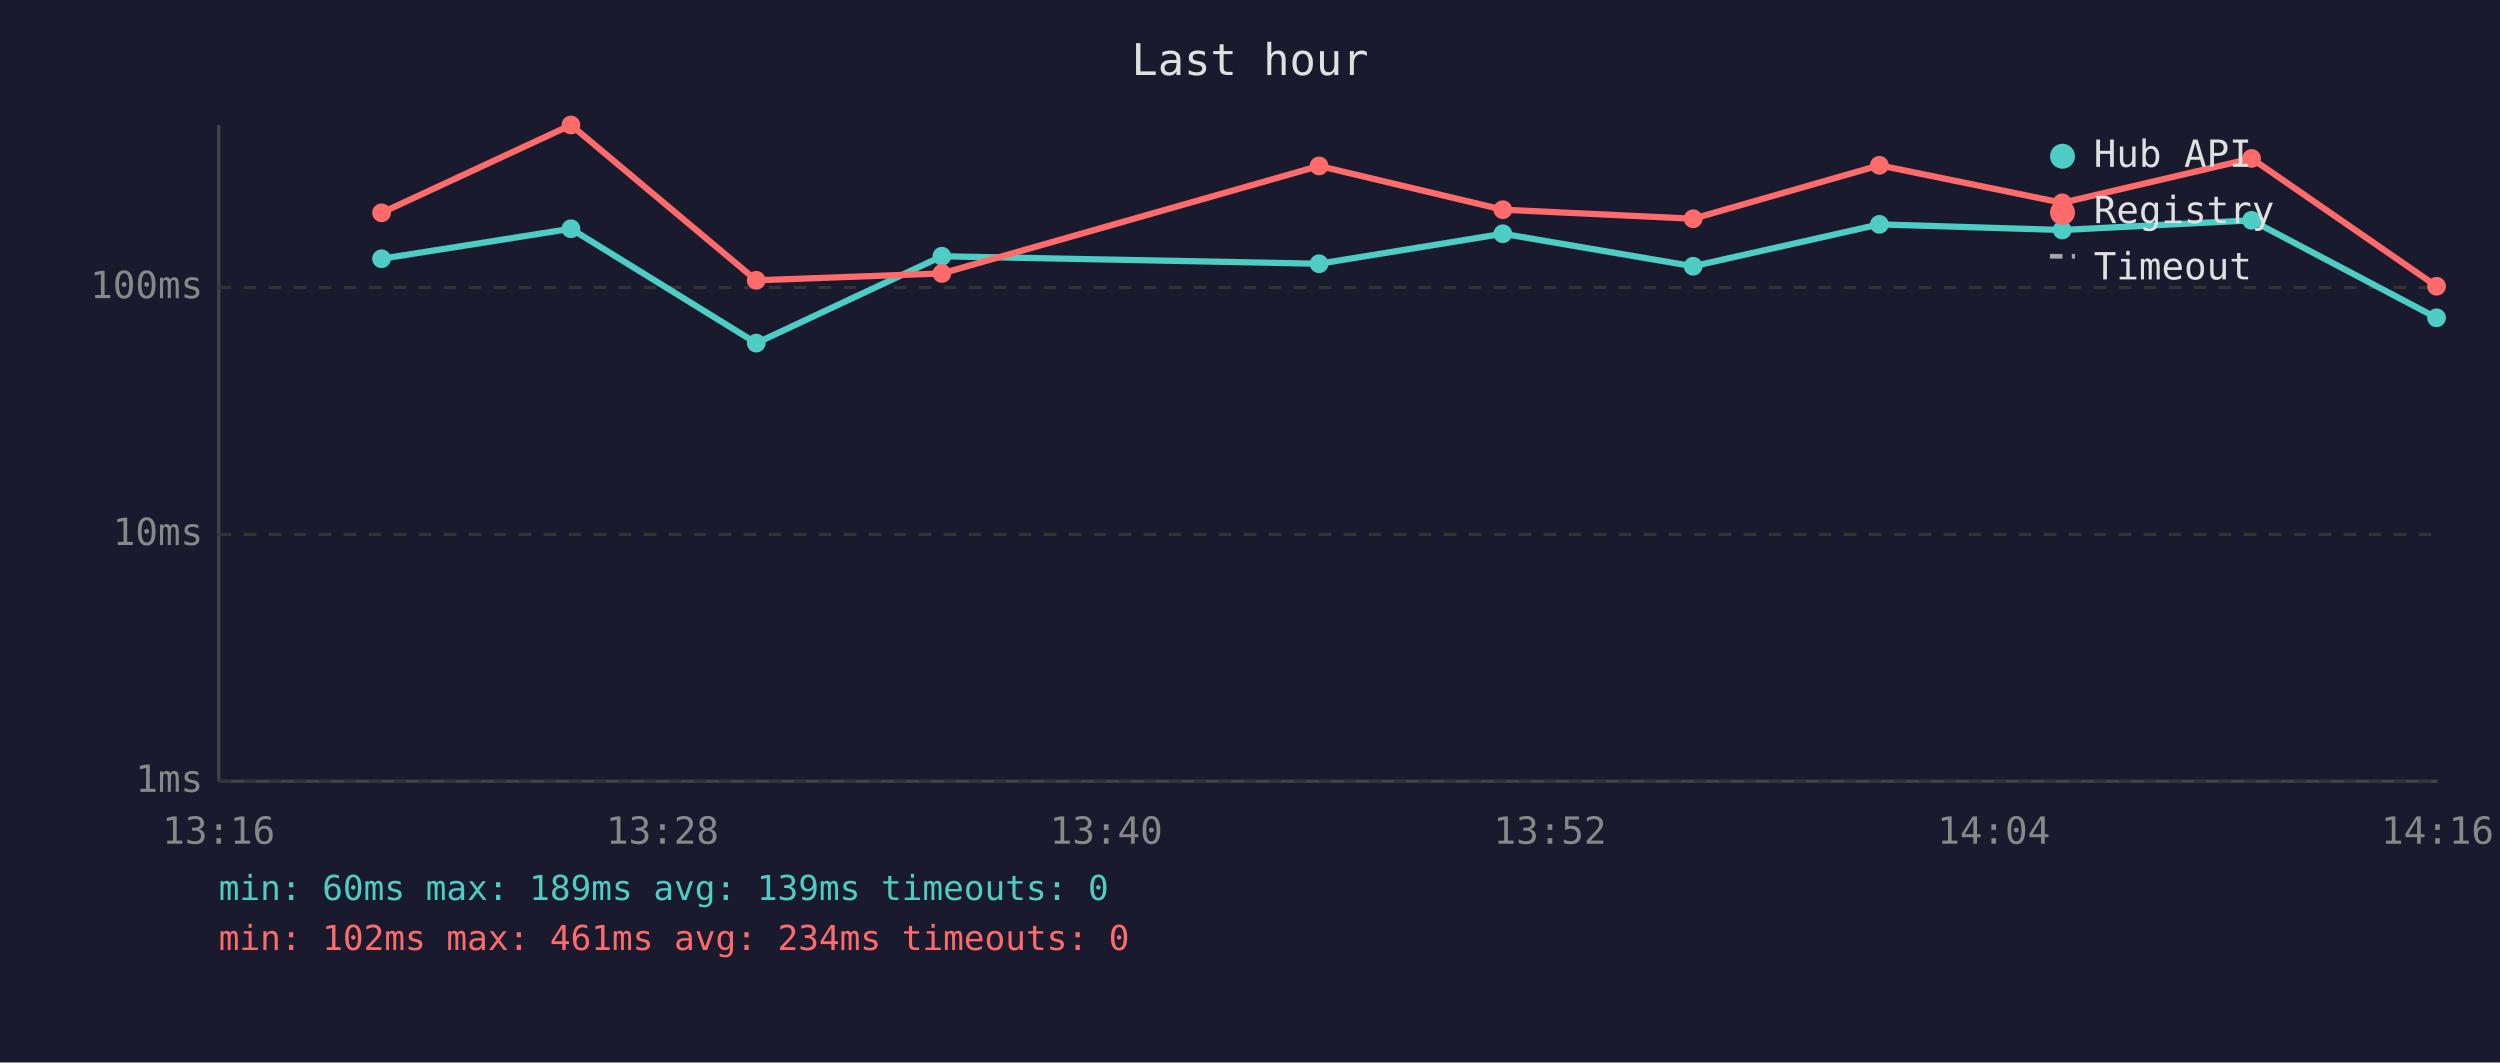
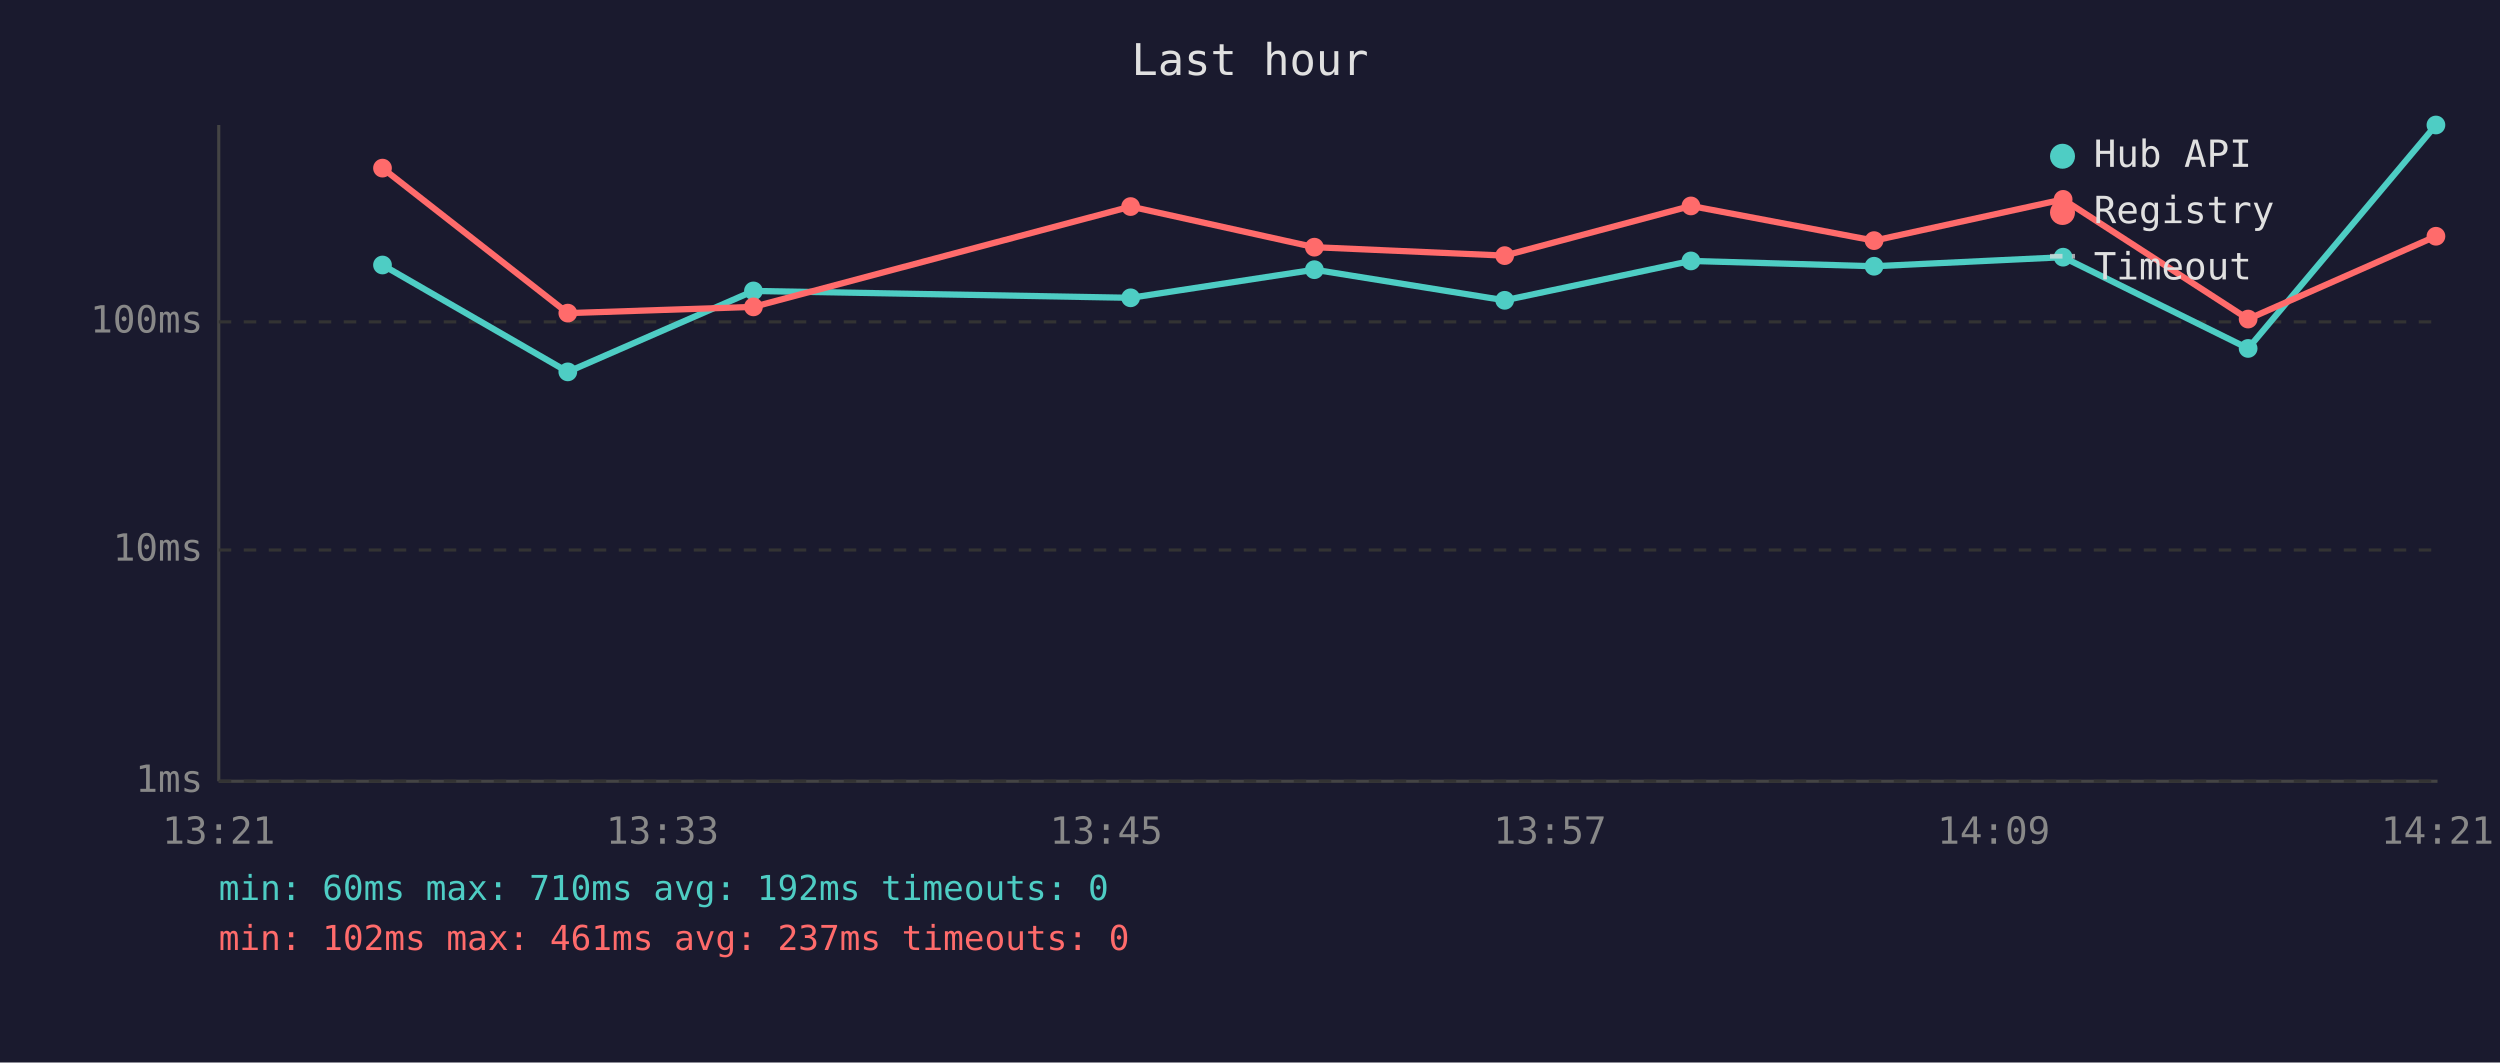
<svg xmlns="http://www.w3.org/2000/svg" viewBox="0 0 800 340" font-family="monospace" font-size="12">
  <rect width="800" height="340" fill="#1a1a2e" />
  <text x="400" y="24" fill="#e0e0e0" font-size="14" text-anchor="middle">Last hour</text>
  <line x1="70" y1="40" x2="70" y2="250" stroke="#444" stroke-width="1" />
  <line x1="70" y1="250" x2="780" y2="250" stroke="#444" stroke-width="1" />
  <line x1="70" y1="250" x2="780" y2="250" stroke="#333" stroke-width="1" stroke-dasharray="4" />
  <text x="65" y="250" fill="#888" text-anchor="end" dominant-baseline="middle">1ms</text>
-   <line x1="70" y1="171" x2="780" y2="171" stroke="#333" stroke-width="1" stroke-dasharray="4" />
-   <text x="65" y="171" fill="#888" text-anchor="end" dominant-baseline="middle">10ms</text>
-   <line x1="70" y1="92" x2="780" y2="92" stroke="#333" stroke-width="1" stroke-dasharray="4" />
-   <text x="65" y="92" fill="#888" text-anchor="end" dominant-baseline="middle">100ms</text>
-   <text x="70" y="270" fill="#888" text-anchor="middle">13:16</text>
-   <text x="212" y="270" fill="#888" text-anchor="middle">13:28</text>
-   <text x="354" y="270" fill="#888" text-anchor="middle">13:40</text>
-   <text x="496" y="270" fill="#888" text-anchor="middle">13:52</text>
-   <text x="638" y="270" fill="#888" text-anchor="middle">14:04</text>
-   <text x="780" y="270" fill="#888" text-anchor="middle">14:16</text>
-   <polyline points="122.1,82.8 182.7,73.2 242.0,109.8 301.4,82.0 422.1,84.4 480.9,74.8 541.8,85.2 601.4,71.8 659.9,73.6 720.5,70.5 779.7,101.7" fill="none" stroke="#4ecdc4" stroke-width="2" opacity="1" />
-   <circle cx="122.1" cy="82.8" r="3" fill="#4ecdc4" />
-   <circle cx="182.7" cy="73.2" r="3" fill="#4ecdc4" />
-   <circle cx="242.0" cy="109.8" r="3" fill="#4ecdc4" />
-   <circle cx="301.4" cy="82.0" r="3" fill="#4ecdc4" />
-   <circle cx="422.1" cy="84.4" r="3" fill="#4ecdc4" />
-   <circle cx="480.9" cy="74.8" r="3" fill="#4ecdc4" />
-   <circle cx="541.8" cy="85.2" r="3" fill="#4ecdc4" />
-   <circle cx="601.4" cy="71.8" r="3" fill="#4ecdc4" />
-   <circle cx="659.9" cy="73.6" r="3" fill="#4ecdc4" />
-   <circle cx="720.5" cy="70.5" r="3" fill="#4ecdc4" />
-   <circle cx="779.7" cy="101.7" r="3" fill="#4ecdc4" />
-   <polyline points="122.1,68.1 182.7,40.0 242.0,89.7 301.4,87.5 422.1,53.1 480.9,67.1 541.8,70.0 601.4,52.9 659.9,64.9 720.5,50.7 779.7,91.6" fill="none" stroke="#ff6b6b" stroke-width="2" opacity="1" />
-   <circle cx="122.1" cy="68.1" r="3" fill="#ff6b6b" />
-   <circle cx="182.7" cy="40.0" r="3" fill="#ff6b6b" />
-   <circle cx="242.0" cy="89.7" r="3" fill="#ff6b6b" />
-   <circle cx="301.4" cy="87.5" r="3" fill="#ff6b6b" />
-   <circle cx="422.1" cy="53.1" r="3" fill="#ff6b6b" />
-   <circle cx="480.9" cy="67.1" r="3" fill="#ff6b6b" />
-   <circle cx="541.8" cy="70.0" r="3" fill="#ff6b6b" />
-   <circle cx="601.4" cy="52.9" r="3" fill="#ff6b6b" />
-   <circle cx="659.9" cy="64.9" r="3" fill="#ff6b6b" />
-   <circle cx="720.5" cy="50.7" r="3" fill="#ff6b6b" />
-   <circle cx="779.7" cy="91.6" r="3" fill="#ff6b6b" />
+   <line x1="70" y1="176" x2="780" y2="176" stroke="#333" stroke-width="1" stroke-dasharray="4" />
+   <text x="65" y="176" fill="#888" text-anchor="end" dominant-baseline="middle">10ms</text>
+   <line x1="70" y1="103" x2="780" y2="103" stroke="#333" stroke-width="1" stroke-dasharray="4" />
+   <text x="65" y="103" fill="#888" text-anchor="end" dominant-baseline="middle">100ms</text>
+   <text x="70" y="270" fill="#888" text-anchor="middle">13:21</text>
+   <text x="212" y="270" fill="#888" text-anchor="middle">13:33</text>
+   <text x="354" y="270" fill="#888" text-anchor="middle">13:45</text>
+   <text x="496" y="270" fill="#888" text-anchor="middle">13:57</text>
+   <text x="638" y="270" fill="#888" text-anchor="middle">14:09</text>
+   <text x="780" y="270" fill="#888" text-anchor="middle">14:21</text>
+   <polyline points="122.4,84.8 181.7,119.0 241.1,93.1 361.8,95.3 420.6,86.3 481.5,96.1 541.1,83.5 599.7,85.2 660.2,82.3 719.4,111.5 779.5,40.0" fill="none" stroke="#4ecdc4" stroke-width="2" opacity="1" />
+   <circle cx="122.4" cy="84.8" r="3" fill="#4ecdc4" />
+   <circle cx="181.7" cy="119.0" r="3" fill="#4ecdc4" />
+   <circle cx="241.1" cy="93.1" r="3" fill="#4ecdc4" />
+   <circle cx="361.8" cy="95.3" r="3" fill="#4ecdc4" />
+   <circle cx="420.6" cy="86.3" r="3" fill="#4ecdc4" />
+   <circle cx="481.5" cy="96.1" r="3" fill="#4ecdc4" />
+   <circle cx="541.1" cy="83.5" r="3" fill="#4ecdc4" />
+   <circle cx="599.7" cy="85.2" r="3" fill="#4ecdc4" />
+   <circle cx="660.2" cy="82.3" r="3" fill="#4ecdc4" />
+   <circle cx="719.4" cy="111.5" r="3" fill="#4ecdc4" />
+   <circle cx="779.5" cy="40.0" r="3" fill="#4ecdc4" />
+   <polyline points="122.4,53.8 181.7,100.2 241.1,98.2 361.8,66.1 420.6,79.1 481.5,81.8 541.1,65.9 599.7,77.0 660.2,63.8 719.4,102.1 779.5,75.6" fill="none" stroke="#ff6b6b" stroke-width="2" opacity="1" />
+   <circle cx="122.4" cy="53.8" r="3" fill="#ff6b6b" />
+   <circle cx="181.7" cy="100.2" r="3" fill="#ff6b6b" />
+   <circle cx="241.1" cy="98.2" r="3" fill="#ff6b6b" />
+   <circle cx="361.8" cy="66.1" r="3" fill="#ff6b6b" />
+   <circle cx="420.6" cy="79.1" r="3" fill="#ff6b6b" />
+   <circle cx="481.5" cy="81.8" r="3" fill="#ff6b6b" />
+   <circle cx="541.1" cy="65.9" r="3" fill="#ff6b6b" />
+   <circle cx="599.7" cy="77.0" r="3" fill="#ff6b6b" />
+   <circle cx="660.2" cy="63.8" r="3" fill="#ff6b6b" />
+   <circle cx="719.4" cy="102.1" r="3" fill="#ff6b6b" />
+   <circle cx="779.5" cy="75.6" r="3" fill="#ff6b6b" />
  <circle cx="660" cy="50" r="4" fill="#4ecdc4" />
  <text x="670" y="50" fill="#e0e0e0" dominant-baseline="middle">Hub API</text>
  <circle cx="660" cy="68" r="4" fill="#ff6b6b" />
  <text x="670" y="68" fill="#e0e0e0" dominant-baseline="middle">Registry</text>
  <line x1="656" y1="82" x2="664" y2="82" stroke="#e0e0e0" stroke-width="1.5" stroke-dasharray="4,3" opacity="0.7" />
  <text x="670" y="86" fill="#e0e0e0" dominant-baseline="middle">Timeout</text>
-   <text x="70" y="288" fill="#4ecdc4" font-size="11">min: 60ms  max: 189ms  avg: 139ms  timeouts: 0</text>
-   <text x="70" y="304" fill="#ff6b6b" font-size="11">min: 102ms  max: 461ms  avg: 234ms  timeouts: 0</text>
+   <text x="70" y="288" fill="#4ecdc4" font-size="11">min: 60ms  max: 710ms  avg: 192ms  timeouts: 0</text>
+   <text x="70" y="304" fill="#ff6b6b" font-size="11">min: 102ms  max: 461ms  avg: 237ms  timeouts: 0</text>
</svg>
